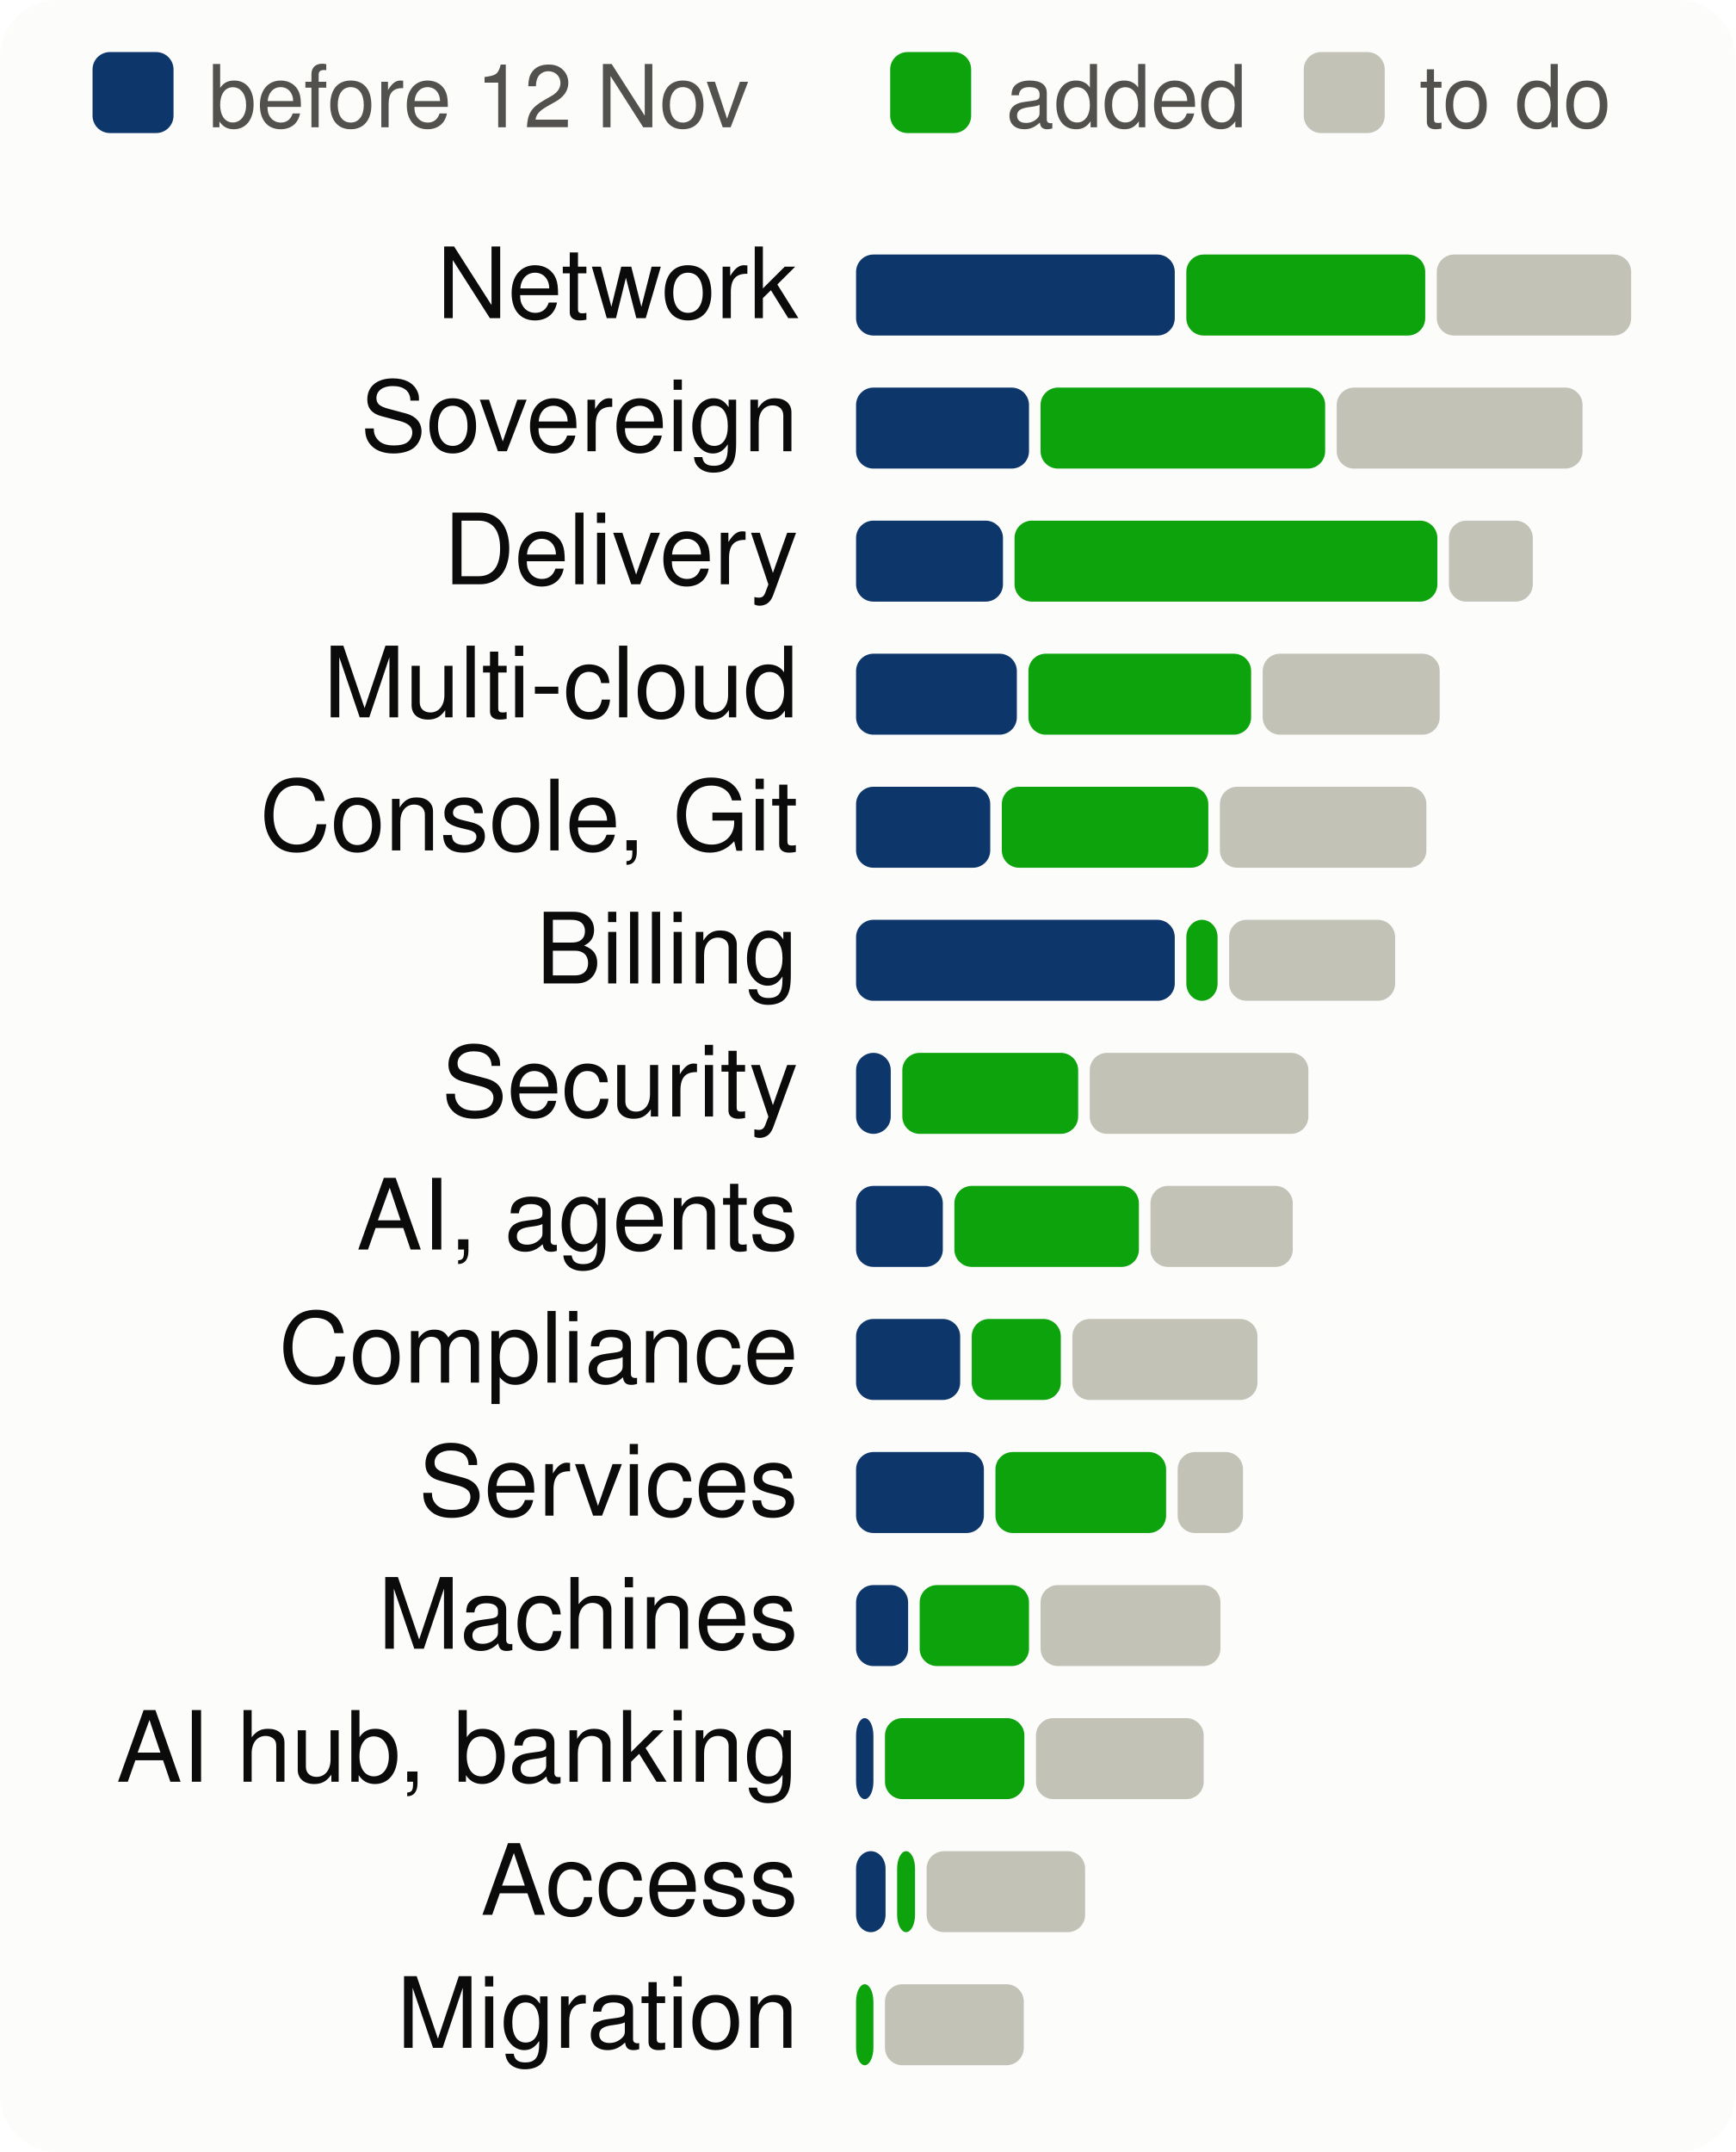
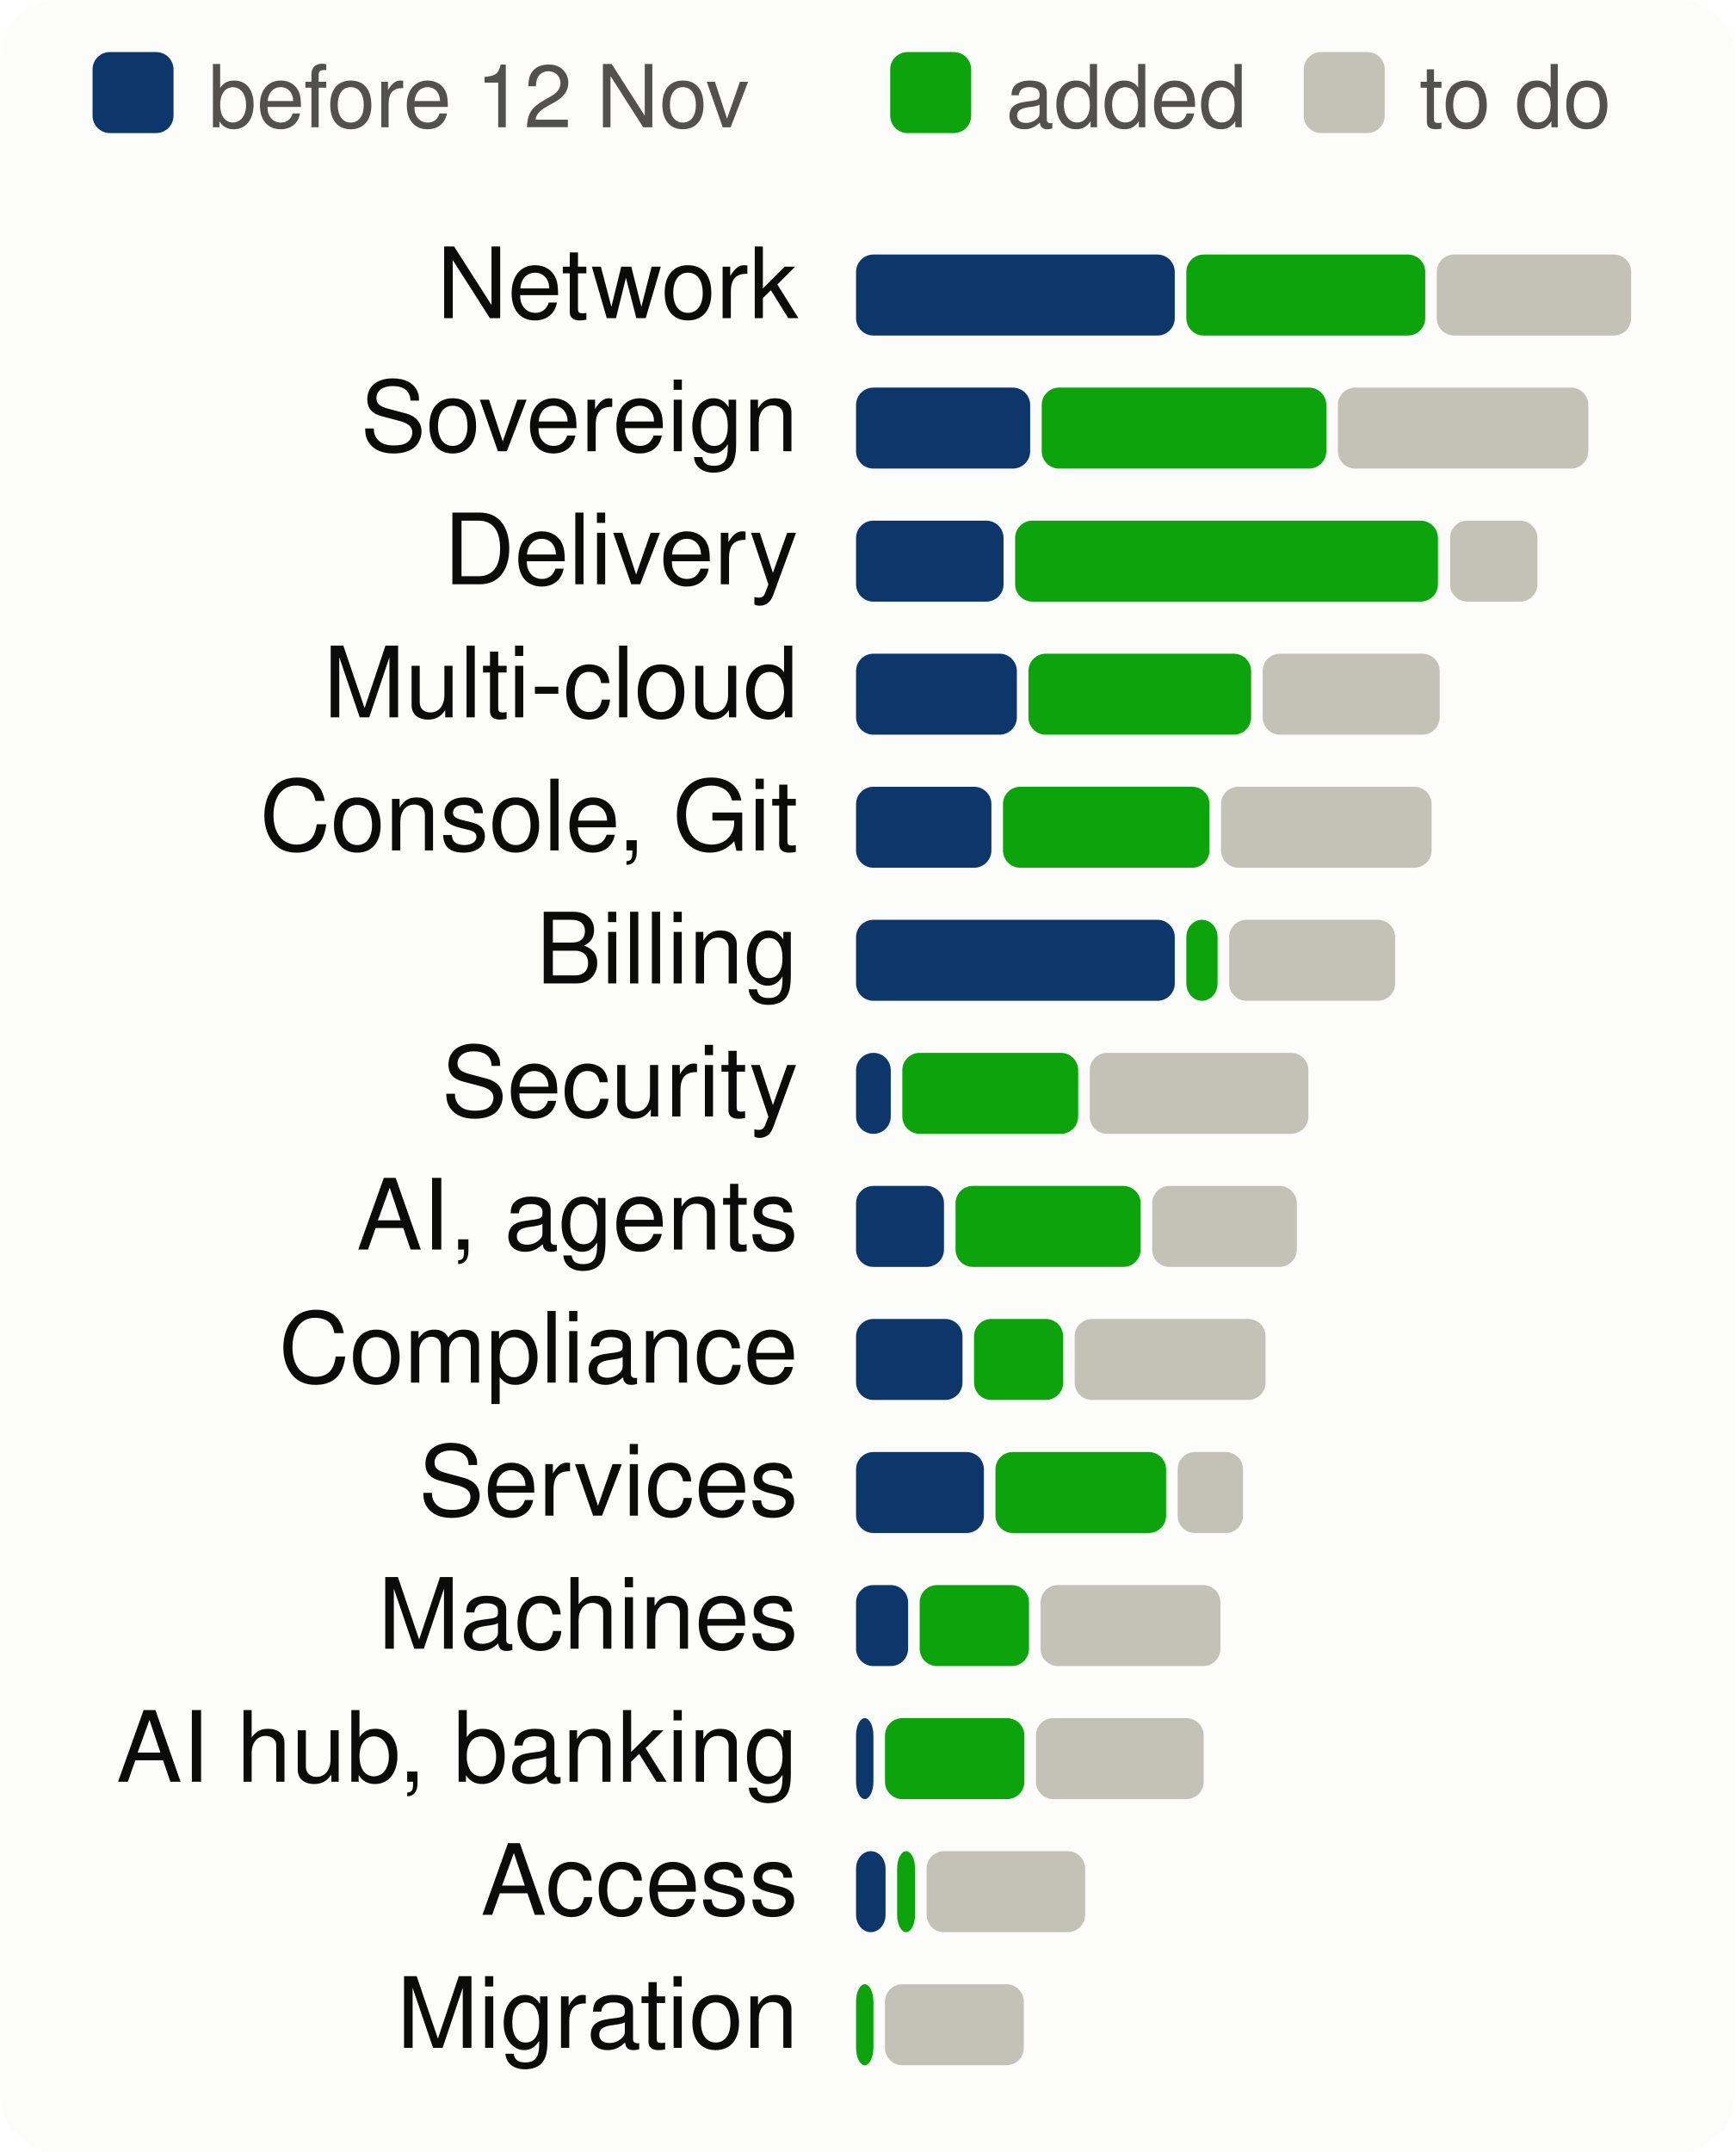
<svg xmlns="http://www.w3.org/2000/svg" viewBox="0 0 300 372" width="300" height="372" font-family="system-ui,-apple-system,Segoe UI,Helvetica,Arial,sans-serif" font-size="18" role="img" aria-label="Progress per product area, to scale">
  <style>.h{paint-order:stroke;stroke:#fcfcfb;stroke-width:3px;stroke-linejoin:round}.rg{stroke:#fcfcfb}@media (prefers-color-scheme: dark){.bg{fill:#1a1a19}.t1{fill:#f0efec}.t2{fill:#c3c2b7}.gr{stroke:#2c2c2a}.ax{stroke:#383835}.ld{stroke:#383835}.br{stroke:#c3c2b7}.m{stroke:#3987e5}.dp{stroke:#d95926}.v{stroke:#199e70}.i2{stroke:#c3c2b7}.i1{stroke:#f0efec}.f1{fill:#3987e5}.f2{fill:#d95926}.f3{fill:#199e70}.f4{fill:#c98500}.ev{fill:#c3c2b7}.inv{fill:#1a1a19}.done{fill:#cde2fb}.todo{fill:#52514e}.tile{fill:#262624}.h,.rg{stroke:#1a1a19}}</style>
  <rect width="300" height="372" rx="10" class="bg" fill="#fcfcfb" />
  <rect x="16" y="9" width="14" height="14" rx="3" class="done" fill="#0d366b" />
  <text x="36" y="22" class="t2" fill="#52514e" font-size="15">before 12 Nov</text>
  <rect x="153.9" y="9" width="14" height="14" rx="3" class="gain" fill="#0ca30c" />
  <text x="173.9" y="22" class="t2" fill="#52514e" font-size="15">added</text>
  <rect x="225.4" y="9" width="14" height="14" rx="3" class="todo" fill="#c3c2b7" />
  <text x="245.4" y="22" class="t2" fill="#52514e" font-size="15">to do</text>
  <text x="138" y="55" text-anchor="end" class="t1" fill="#0b0b0b" font-size="17">Network</text>
  <rect x="148.0" y="44" width="55.1" height="14" rx="3" class="done" fill="#0d366b" />
  <rect x="205.1" y="44" width="41.3" height="14" rx="3" class="gain" fill="#0ca30c" />
  <rect x="248.4" y="44" width="33.6" height="14" rx="3" class="todo" fill="#c3c2b7" />
  <text x="138" y="78" text-anchor="end" class="t1" fill="#0b0b0b" font-size="17">Sovereign</text>
-   <rect x="148.0" y="67" width="29.9" height="14" rx="3" class="done" fill="#0d366b" />
-   <rect x="179.9" y="67" width="49.2" height="14" rx="3" class="gain" fill="#0ca30c" />
-   <rect x="231.1" y="67" width="42.5" height="14" rx="3" class="todo" fill="#c3c2b7" />
+   <rect x="148.0" y="67" width="30.1" height="14" rx="3" class="done" fill="#0d366b" />
+   <rect x="180.1" y="67" width="49.2" height="14" rx="3" class="gain" fill="#0ca30c" />
+   <rect x="231.3" y="67" width="43.3" height="14" rx="3" class="todo" fill="#c3c2b7" />
  <text x="138" y="101" text-anchor="end" class="t1" fill="#0b0b0b" font-size="17">Delivery</text>
-   <rect x="148.0" y="90" width="25.4" height="14" rx="3" class="done" fill="#0d366b" />
-   <rect x="175.4" y="90" width="73.1" height="14" rx="3" class="gain" fill="#0ca30c" />
-   <rect x="250.5" y="90" width="14.5" height="14" rx="3" class="todo" fill="#c3c2b7" />
+   <rect x="148.0" y="90" width="25.5" height="14" rx="3" class="done" fill="#0d366b" />
+   <rect x="175.5" y="90" width="73.1" height="14" rx="3" class="gain" fill="#0ca30c" />
+   <rect x="250.7" y="90" width="15.1" height="14" rx="3" class="todo" fill="#c3c2b7" />
  <text x="138" y="124" text-anchor="end" class="t1" fill="#0b0b0b" font-size="17">Multi-cloud</text>
  <rect x="148.0" y="113" width="27.8" height="14" rx="3" class="done" fill="#0d366b" />
  <rect x="177.8" y="113" width="38.5" height="14" rx="3" class="gain" fill="#0ca30c" />
  <rect x="218.3" y="113" width="30.6" height="14" rx="3" class="todo" fill="#c3c2b7" />
  <text x="138" y="147" text-anchor="end" class="t1" fill="#0b0b0b" font-size="17">Console, Git</text>
-   <rect x="148.0" y="136" width="23.2" height="14" rx="3" class="done" fill="#0d366b" />
-   <rect x="173.2" y="136" width="35.7" height="14" rx="3" class="gain" fill="#0ca30c" />
-   <rect x="210.9" y="136" width="35.7" height="14" rx="3" class="todo" fill="#c3c2b7" />
+   <rect x="148.0" y="136" width="23.4" height="14" rx="3" class="done" fill="#0d366b" />
+   <rect x="173.4" y="136" width="35.7" height="14" rx="3" class="gain" fill="#0ca30c" />
+   <rect x="211.1" y="136" width="36.4" height="14" rx="3" class="todo" fill="#c3c2b7" />
  <text x="138" y="170" text-anchor="end" class="t1" fill="#0b0b0b" font-size="17">Billing</text>
  <rect x="148.0" y="159" width="55.1" height="14" rx="3" class="done" fill="#0d366b" />
  <rect x="205.1" y="159" width="5.4" height="14" rx="3" class="gain" fill="#0ca30c" />
  <rect x="212.5" y="159" width="28.7" height="14" rx="3" class="todo" fill="#c3c2b7" />
  <text x="138" y="193" text-anchor="end" class="t1" fill="#0b0b0b" font-size="17">Security</text>
  <rect x="148.0" y="182" width="6.0" height="14" rx="3" class="done" fill="#0d366b" />
  <rect x="156.0" y="182" width="30.4" height="14" rx="3" class="gain" fill="#0ca30c" />
  <rect x="188.4" y="182" width="37.8" height="14" rx="3" class="todo" fill="#c3c2b7" />
  <text x="138" y="216" text-anchor="end" class="t1" fill="#0b0b0b" font-size="17">AI, agents</text>
-   <rect x="148.0" y="205" width="15.0" height="14" rx="3" class="done" fill="#0d366b" />
-   <rect x="165.0" y="205" width="31.9" height="14" rx="3" class="gain" fill="#0ca30c" />
-   <rect x="198.9" y="205" width="24.6" height="14" rx="3" class="todo" fill="#c3c2b7" />
+   <rect x="148.0" y="205" width="15.2" height="14" rx="3" class="done" fill="#0d366b" />
+   <rect x="165.2" y="205" width="32.0" height="14" rx="3" class="gain" fill="#0ca30c" />
+   <rect x="199.2" y="205" width="25.0" height="14" rx="3" class="todo" fill="#c3c2b7" />
  <text x="138" y="239" text-anchor="end" class="t1" fill="#0b0b0b" font-size="17">Compliance</text>
-   <rect x="148.0" y="228" width="18.0" height="14" rx="3" class="done" fill="#0d366b" />
-   <rect x="168.0" y="228" width="15.4" height="14" rx="3" class="gain" fill="#0ca30c" />
-   <rect x="185.4" y="228" width="32.0" height="14" rx="3" class="todo" fill="#c3c2b7" />
+   <rect x="148.0" y="228" width="18.4" height="14" rx="3" class="done" fill="#0d366b" />
+   <rect x="168.4" y="228" width="15.4" height="14" rx="3" class="gain" fill="#0ca30c" />
+   <rect x="185.8" y="228" width="33.0" height="14" rx="3" class="todo" fill="#c3c2b7" />
  <text x="138" y="262" text-anchor="end" class="t1" fill="#0b0b0b" font-size="17">Services</text>
  <rect x="148.0" y="251" width="22.1" height="14" rx="3" class="done" fill="#0d366b" />
  <rect x="172.1" y="251" width="29.5" height="14" rx="3" class="gain" fill="#0ca30c" />
  <rect x="203.6" y="251" width="11.3" height="14" rx="3" class="todo" fill="#c3c2b7" />
  <text x="138" y="285" text-anchor="end" class="t1" fill="#0b0b0b" font-size="17">Machines</text>
  <rect x="148.0" y="274" width="9.0" height="14" rx="3" class="done" fill="#0d366b" />
  <rect x="159.0" y="274" width="18.9" height="14" rx="3" class="gain" fill="#0ca30c" />
  <rect x="179.9" y="274" width="31.1" height="14" rx="3" class="todo" fill="#c3c2b7" />
  <text x="138" y="308" text-anchor="end" class="t1" fill="#0b0b0b" font-size="17">AI hub, banking</text>
  <rect x="148.0" y="297" width="3.0" height="14" rx="3" class="done" fill="#0d366b" />
  <rect x="153.0" y="297" width="24.1" height="14" rx="3" class="gain" fill="#0ca30c" />
  <rect x="179.1" y="297" width="29.0" height="14" rx="3" class="todo" fill="#c3c2b7" />
  <text x="138" y="331" text-anchor="end" class="t1" fill="#0b0b0b" font-size="17">Access</text>
  <rect x="148.0" y="320" width="5.1" height="14" rx="3" class="done" fill="#0d366b" />
  <rect x="155.1" y="320" width="3.1" height="14" rx="3" class="gain" fill="#0ca30c" />
  <rect x="160.2" y="320" width="27.4" height="14" rx="3" class="todo" fill="#c3c2b7" />
  <text x="138" y="354" text-anchor="end" class="t1" fill="#0b0b0b" font-size="17">Migration</text>
  <rect x="148.0" y="343" width="3.0" height="14" rx="3" class="gain" fill="#0ca30c" />
  <rect x="153.0" y="343" width="24.0" height="14" rx="3" class="todo" fill="#c3c2b7" />
</svg>
